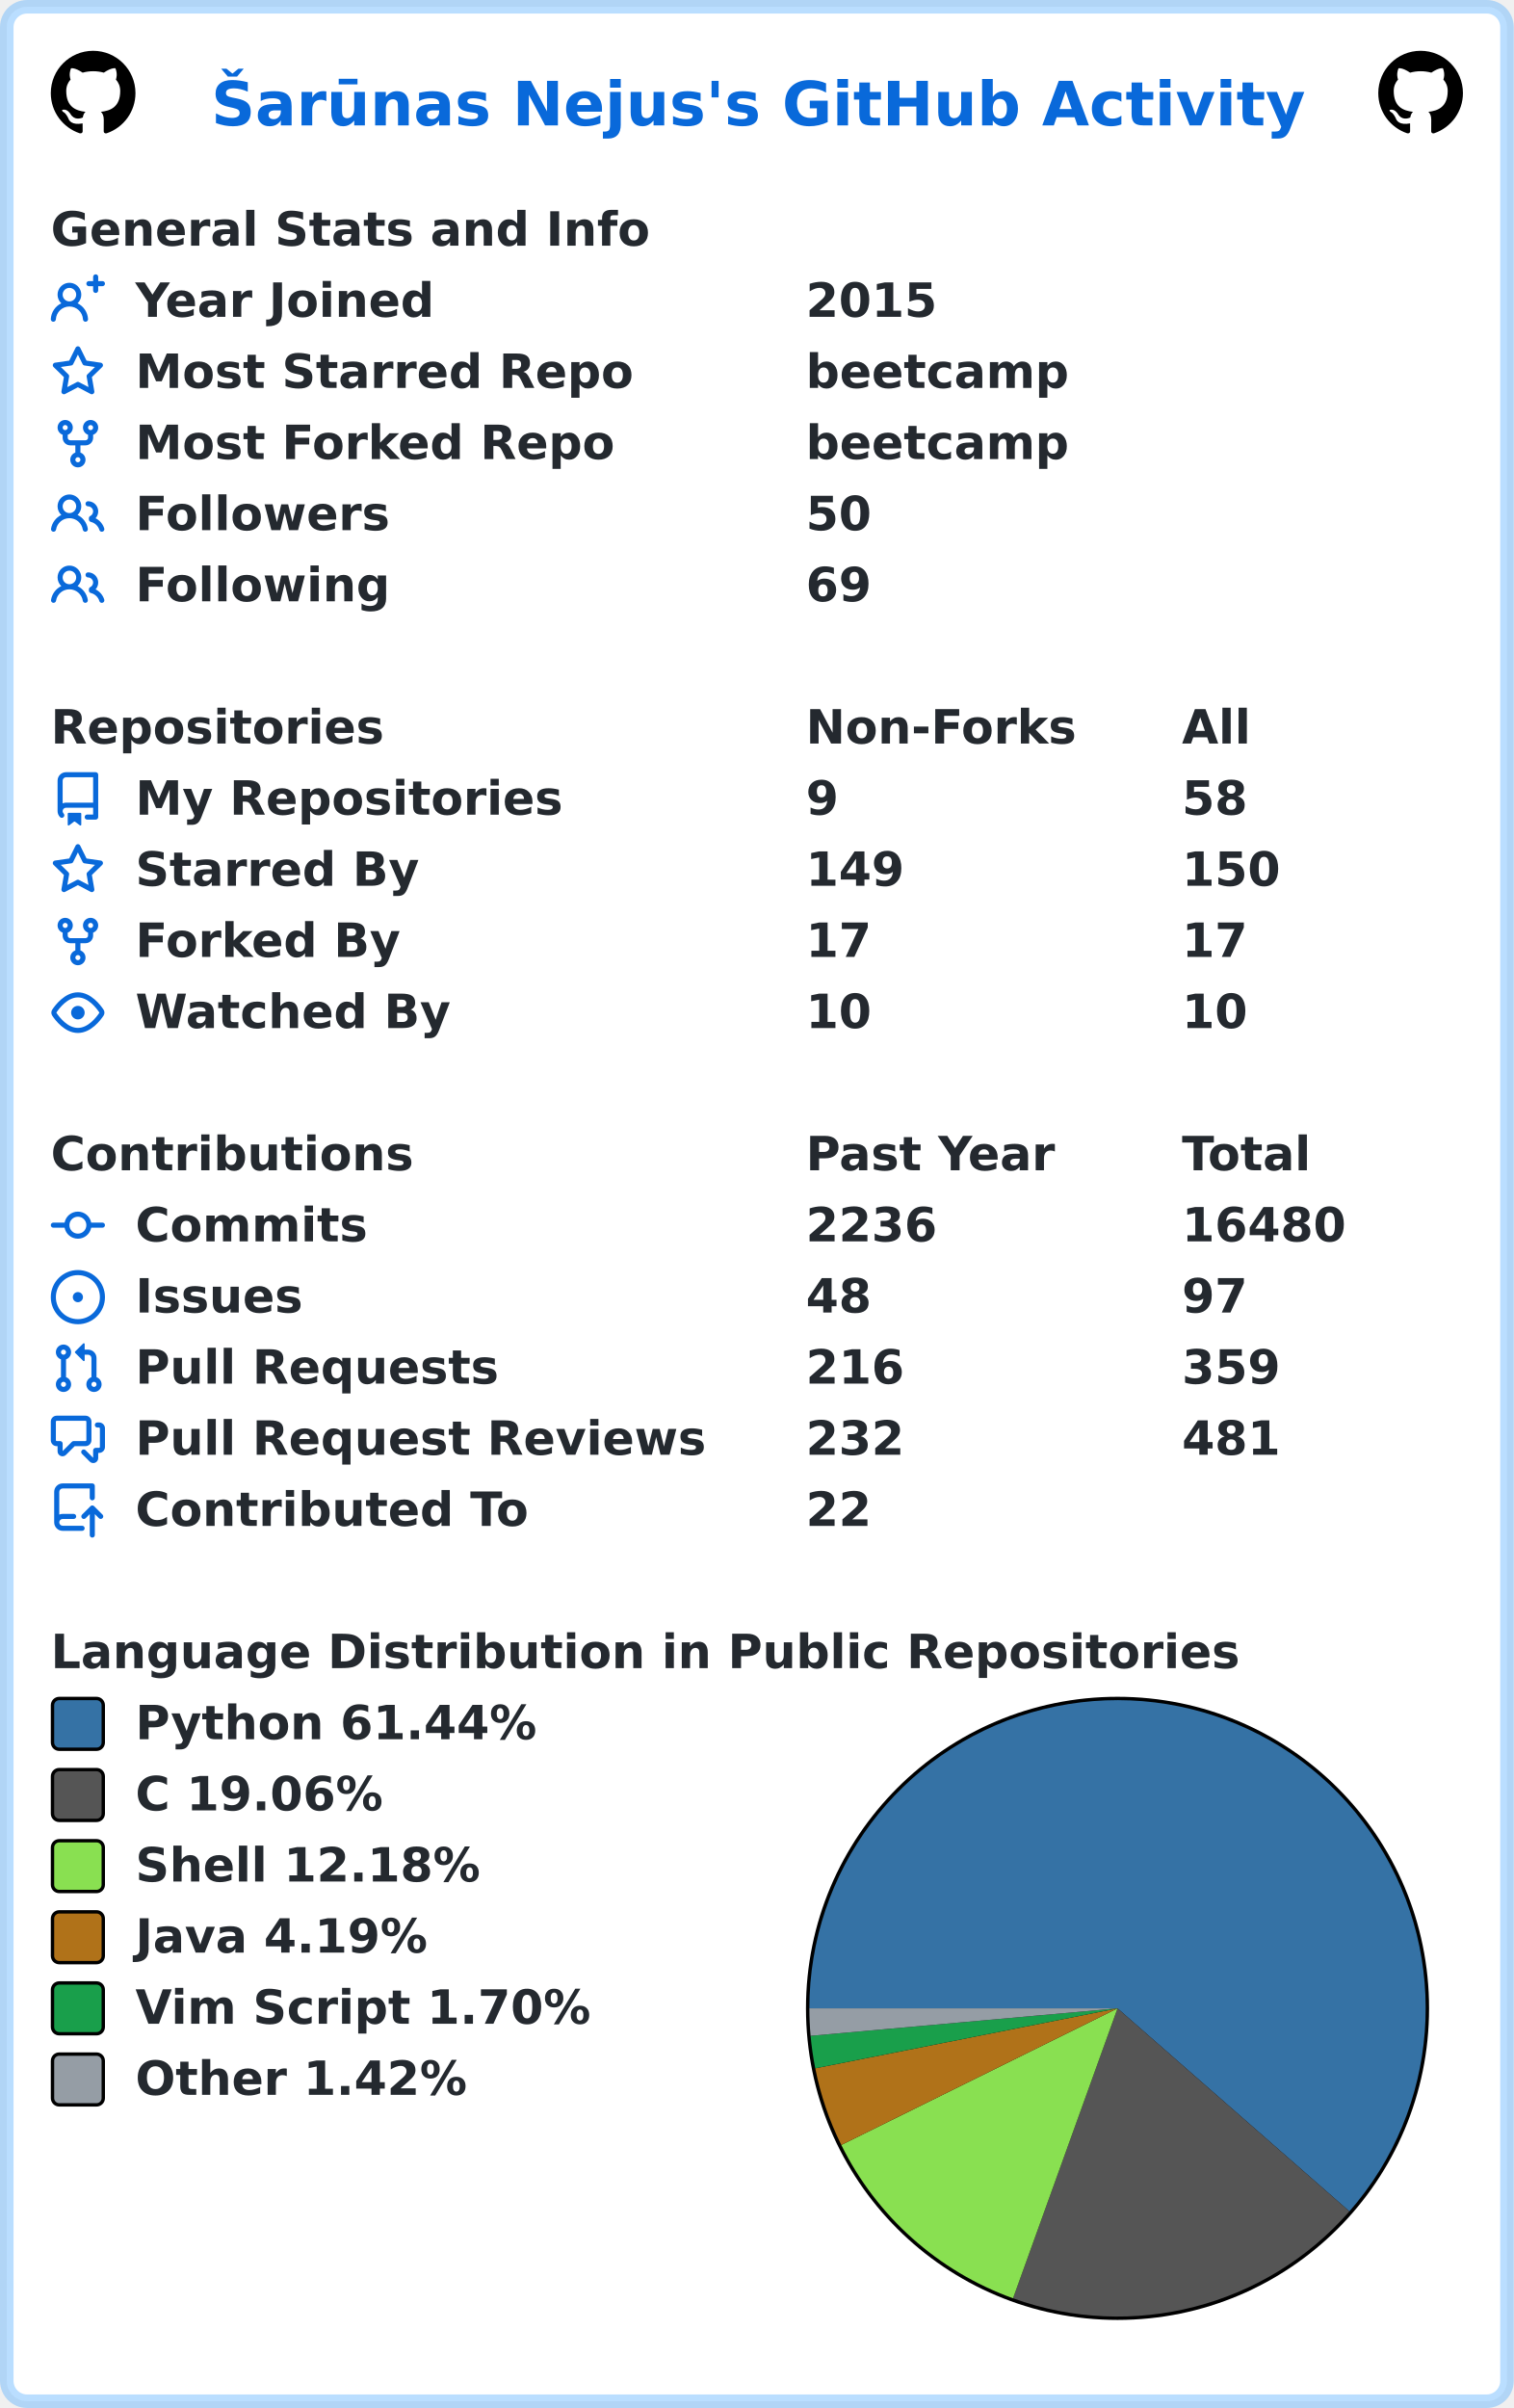
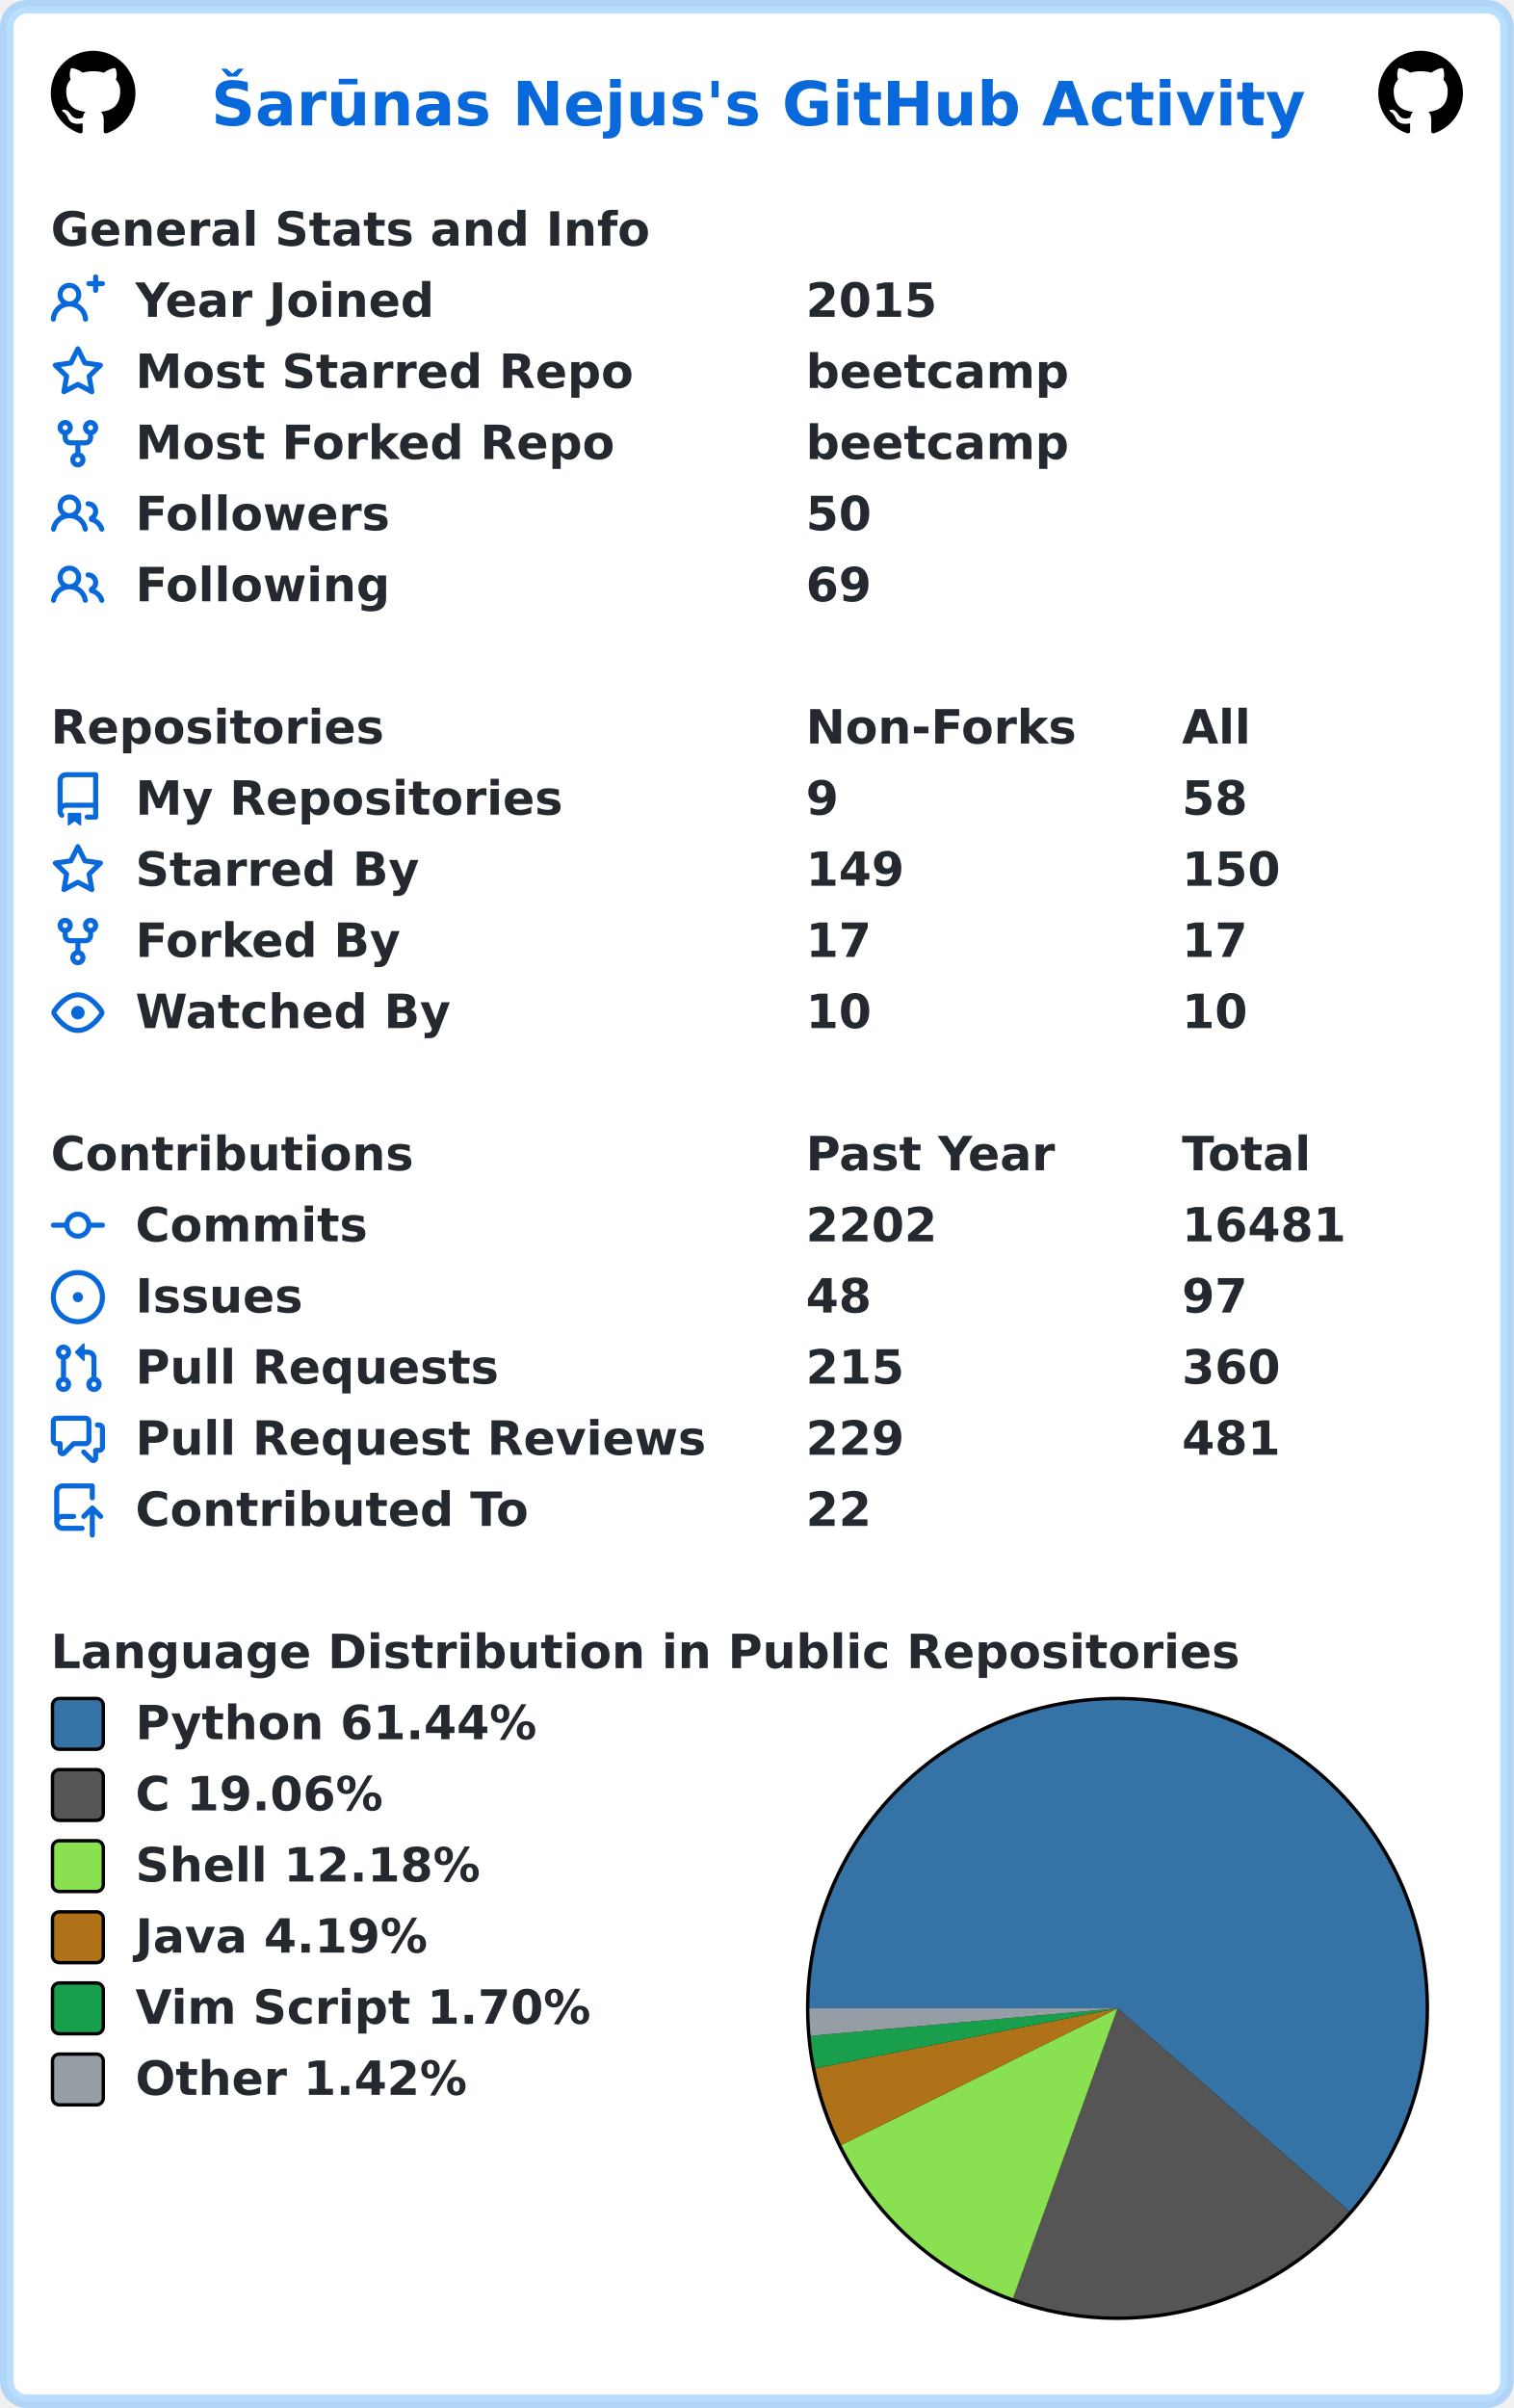
<svg xmlns="http://www.w3.org/2000/svg" width="447" height="711" viewBox="0 0 447 711" lang="en" xml:lang="en">
  <rect x="2" y="2" stroke-width="4" rx="6" width="443" height="707" stroke="rgba(84,174,255,0.4)" fill="#ffffff" />
  <g font-weight="600" font-size="110pt" font-family="Verdana,Geneva,DejaVu Sans,sans-serif" text-rendering="geometricPrecision">
    <text x="507" y="301" lengthAdjust="spacingAndGlyphs" textLength="2613" transform="scale(0.123)" fill="#0969da">Šarūnas Nejus's GitHub Activity</text>
    <svg x="15" y="15" width="25" height="25" viewBox="0 0 16 16">
      <path fill="#000000" fill-rule="evenodd" d="M8 0C3.58 0 0 3.58 0 8c0 3.54 2.29 6.53 5.47 7.59.4.07.55-.17.55-.38 0-.19-.01-.82-.01-1.49-2.01.37-2.53-.49-2.69-.94-.09-.23-.48-.94-.82-1.13-.28-.15-.68-.52-.01-.53.63-.01 1.08.58 1.23.82.72 1.21 1.87.87 2.33.66.07-.52.28-.87.51-1.07-1.78-.2-3.64-.89-3.64-3.95 0-.87.31-1.59.82-2.15-.08-.2-.36-1.02.08-2.12 0 0 .67-.21 2.2.82.64-.18 1.32-.27 2-.27.68 0 1.36.09 2 .27 1.53-1.04 2.2-.82 2.2-.82.44 1.1.16 1.92.08 2.12.51.56.82 1.27.82 2.15 0 3.07-1.87 3.75-3.65 3.95.29.25.54.73.54 1.48 0 1.07-.01 1.93-.01 2.2 0 .21.15.46.55.38A8.013 8.013 0 0016 8c0-4.42-3.58-8-8-8z" />
    </svg>
    <svg x="407" y="15" width="25" height="25" viewBox="0 0 16 16">
      <path fill="#000000" fill-rule="evenodd" d="M8 0C3.58 0 0 3.58 0 8c0 3.54 2.29 6.53 5.47 7.59.4.07.55-.17.55-.38 0-.19-.01-.82-.01-1.49-2.01.37-2.53-.49-2.69-.94-.09-.23-.48-.94-.82-1.13-.28-.15-.68-.52-.01-.53.63-.01 1.08.58 1.23.82.72 1.21 1.87.87 2.33.66.07-.52.28-.87.51-1.07-1.78-.2-3.64-.89-3.64-3.95 0-.87.31-1.59.82-2.15-.08-.2-.36-1.02.08-2.12 0 0 .67-.21 2.2.82.64-.18 1.32-.27 2-.27.68 0 1.36.09 2 .27 1.53-1.04 2.2-.82 2.2-.82.44 1.1.16 1.92.08 2.12.51.56.82 1.27.82 2.15 0 3.07-1.87 3.75-3.65 3.95.29.25.54.73.54 1.48 0 1.07-.01 1.93-.01 2.2 0 .21.15.46.55.38A8.013 8.013 0 0016 8c0-4.42-3.58-8-8-8z" />
    </svg>
    <g transform="translate(0, 60)" fill="#24292f">
      <g transform="translate(15, 0)">
        <g transform="scale(0.095)">
          <text x="0" y="132" textLength="1851" lengthAdjust="spacingAndGlyphs">General Stats and Info</text>
        </g>
      </g>
      <g transform="translate(15, 21)">
        <path fill="#0969da" fill-rule="evenodd" d="M13.25 0a.75.75 0 01.75.75V2h1.25a.75.75 0 010 1.5H14v1.25a.75.75 0 01-1.5 0V3.5h-1.25a.75.75 0 010-1.5h1.25V.75a.75.75 0 01.75-.75zM5.5 4a2 2 0 100 4 2 2 0 000-4zm2.4 4.548a3.5 3.5 0 10-4.799 0 5.527 5.527 0 00-3.1 4.66.75.75 0 101.498.085A4.01 4.01 0 015.5 9.5a4.01 4.01 0 014.001 3.793.75.75 0 101.498-.086 5.527 5.527 0 00-3.1-4.659z" />
        <g transform="scale(0.095)">
          <text lengthAdjust="spacingAndGlyphs" textLength="932" x="263" y="132">Year Joined</text>
          <text lengthAdjust="spacingAndGlyphs" textLength="420" x="2347" y="132">2015</text>
        </g>
      </g>
      <g transform="translate(15, 42)">
        <path fill="#0969da" fill-rule="evenodd" d="M8 .25a.75.75 0 01.673.418l1.882 3.815 4.21.612a.75.75 0 01.416 1.279l-3.046 2.97.719 4.192a.75.75 0 01-1.088.791L8 12.347l-3.766 1.98a.75.75 0 01-1.088-.79l.72-4.194L.818 6.374a.75.75 0 01.416-1.28l4.21-.611L7.327.668A.75.75 0 018 .25zm0 2.445L6.615 5.5a.75.75 0 01-.564.41l-3.097.45 2.24 2.184a.75.75 0 01.216.664l-.528 3.084 2.769-1.456a.75.75 0 01.698 0l2.77 1.456-.53-3.084a.75.75 0 01.216-.664l2.24-2.183-3.096-.45a.75.75 0 01-.564-.41L8 2.694v.001z" />
        <g transform="scale(0.095)">
          <text lengthAdjust="spacingAndGlyphs" textLength="1532" x="263" y="132">Most Starred Repo</text>
          <text lengthAdjust="spacingAndGlyphs" textLength="830" x="2347" y="132">beetcamp</text>
        </g>
      </g>
      <g transform="translate(15, 63)">
        <path fill="#0969da" fill-rule="evenodd" d="M5 3.25a.75.75 0 11-1.5 0 .75.75 0 011.5 0zm0 2.122a2.25 2.25 0 10-1.5 0v.878A2.25 2.25 0 005.75 8.5h1.5v2.128a2.251 2.251 0 101.5 0V8.5h1.5a2.25 2.25 0 002.25-2.25v-.878a2.25 2.25 0 10-1.5 0v.878a.75.75 0 01-.75.75h-4.5A.75.75 0 015 6.25v-.878zm3.75 7.378a.75.75 0 11-1.5 0 .75.75 0 011.5 0zm3-8.75a.75.75 0 100-1.5.75.75 0 000 1.5z" />
        <g transform="scale(0.095)">
          <text lengthAdjust="spacingAndGlyphs" textLength="1485" x="263" y="132">Most Forked Repo</text>
          <text lengthAdjust="spacingAndGlyphs" textLength="830" x="2347" y="132">beetcamp</text>
        </g>
      </g>
      <g transform="translate(15, 84)">
        <path fill="#0969da" fill-rule="evenodd" d="M5.5 3.5a2 2 0 100 4 2 2 0 000-4zM2 5.5a3.5 3.5 0 115.898 2.549 5.507 5.507 0 013.034 4.084.75.75 0 11-1.482.235 4.001 4.001 0 00-7.9 0 .75.75 0 01-1.482-.236A5.507 5.507 0 013.102 8.05 3.49 3.49 0 012 5.5zM11 4a.75.75 0 100 1.5 1.5 1.5 0 01.666 2.844.75.75 0 00-.416.672v.352a.75.75 0 00.574.73c1.2.289 2.162 1.2 2.522 2.372a.75.75 0 101.434-.44 5.01 5.01 0 00-2.56-3.012A3 3 0 0011 4z" />
        <g transform="scale(0.095)">
          <text lengthAdjust="spacingAndGlyphs" textLength="778" x="263" y="132">Followers</text>
          <text lengthAdjust="spacingAndGlyphs" textLength="210" x="2347" y="132">50</text>
        </g>
      </g>
      <g transform="translate(15, 105)">
        <path fill="#0969da" fill-rule="evenodd" d="M5.5 3.5a2 2 0 100 4 2 2 0 000-4zM2 5.5a3.5 3.5 0 115.898 2.549 5.507 5.507 0 013.034 4.084.75.75 0 11-1.482.235 4.001 4.001 0 00-7.9 0 .75.75 0 01-1.482-.236A5.507 5.507 0 013.102 8.05 3.49 3.49 0 012 5.5zM11 4a.75.75 0 100 1.5 1.5 1.5 0 01.666 2.844.75.75 0 00-.416.672v.352a.75.75 0 00.574.73c1.2.289 2.162 1.2 2.522 2.372a.75.75 0 101.434-.44 5.01 5.01 0 00-2.56-3.012A3 3 0 0011 4z" />
        <g transform="scale(0.095)">
          <text lengthAdjust="spacingAndGlyphs" textLength="780" x="263" y="132">Following</text>
          <text lengthAdjust="spacingAndGlyphs" textLength="210" x="2347" y="132">69</text>
        </g>
      </g>
    </g>
    <g transform="translate(0, 207)" fill="#24292f">
      <g transform="translate(15, 0)">
        <g transform="scale(0.095)">
          <text x="0" y="132" textLength="1020" lengthAdjust="spacingAndGlyphs">Repositories</text>
          <text x="2347" y="132" textLength="832" lengthAdjust="spacingAndGlyphs">Non-Forks</text>
          <text x="3516" y="132" textLength="206" lengthAdjust="spacingAndGlyphs">All</text>
        </g>
      </g>
      <g transform="translate(15, 21)">
        <path fill="#0969da" fill-rule="evenodd" d="M2 2.5A2.5 2.5 0 014.5 0h8.75a.75.75 0 01.75.75v12.5a.75.75 0 01-.75.75h-2.5a.75.75 0 110-1.5h1.75v-2h-8a1 1 0 00-.714 1.7.75.75 0 01-1.072 1.05A2.495 2.495 0 012 11.5v-9zm10.5-1V9h-8c-.356 0-.694.074-1 .208V2.5a1 1 0 011-1h8zM5 12.25v3.25a.25.25 0 00.4.2l1.45-1.087a.25.25 0 01.3 0L8.6 15.7a.25.25 0 00.4-.2v-3.25a.25.25 0 00-.25-.25h-3.5a.25.25 0 00-.25.25z" />
        <g transform="scale(0.095)">
          <text lengthAdjust="spacingAndGlyphs" textLength="1312" x="263" y="132">My Repositories</text>
          <text lengthAdjust="spacingAndGlyphs" textLength="105" x="2347" y="132">9</text>
          <text lengthAdjust="spacingAndGlyphs" textLength="210" x="3516" y="132">58</text>
        </g>
      </g>
      <g transform="translate(15, 42)">
        <path fill="#0969da" fill-rule="evenodd" d="M8 .25a.75.75 0 01.673.418l1.882 3.815 4.21.612a.75.75 0 01.416 1.279l-3.046 2.97.719 4.192a.75.75 0 01-1.088.791L8 12.347l-3.766 1.98a.75.75 0 01-1.088-.79l.72-4.194L.818 6.374a.75.75 0 01.416-1.28l4.21-.611L7.327.668A.75.75 0 018 .25zm0 2.445L6.615 5.5a.75.75 0 01-.564.41l-3.097.45 2.24 2.184a.75.75 0 01.216.664l-.528 3.084 2.769-1.456a.75.75 0 01.698 0l2.77 1.456-.53-3.084a.75.75 0 01.216-.664l2.24-2.183-3.096-.45a.75.75 0 01-.564-.41L8 2.694v.001z" />
        <g transform="scale(0.095)">
          <text lengthAdjust="spacingAndGlyphs" textLength="874" x="263" y="132">Starred By</text>
          <text lengthAdjust="spacingAndGlyphs" textLength="315" x="2347" y="132">149</text>
          <text lengthAdjust="spacingAndGlyphs" textLength="315" x="3516" y="132">150</text>
        </g>
      </g>
      <g transform="translate(15, 63)">
        <path fill="#0969da" fill-rule="evenodd" d="M5 3.25a.75.75 0 11-1.5 0 .75.75 0 011.5 0zm0 2.122a2.25 2.25 0 10-1.5 0v.878A2.25 2.25 0 005.75 8.5h1.5v2.128a2.251 2.251 0 101.5 0V8.5h1.5a2.25 2.25 0 002.25-2.25v-.878a2.25 2.25 0 10-1.5 0v.878a.75.75 0 01-.75.75h-4.5A.75.75 0 015 6.25v-.878zm3.75 7.378a.75.75 0 11-1.5 0 .75.75 0 011.5 0zm3-8.75a.75.75 0 100-1.5.75.75 0 000 1.5z" />
        <g transform="scale(0.095)">
          <text lengthAdjust="spacingAndGlyphs" textLength="828" x="263" y="132">Forked By</text>
          <text lengthAdjust="spacingAndGlyphs" textLength="210" x="2347" y="132">17</text>
          <text lengthAdjust="spacingAndGlyphs" textLength="210" x="3516" y="132">17</text>
        </g>
      </g>
      <g transform="translate(15, 84)">
        <path fill="#0969da" fill-rule="evenodd" d="M1.679 7.932c.412-.621 1.242-1.75 2.366-2.717C5.175 4.242 6.527 3.5 8 3.5c1.473 0 2.824.742 3.955 1.715 1.124.967 1.954 2.096 2.366 2.717a.119.119 0 010 .136c-.412.621-1.242 1.75-2.366 2.717C10.825 11.758 9.473 12.5 8 12.5c-1.473 0-2.824-.742-3.955-1.715C2.92 9.818 2.09 8.69 1.679 8.068a.119.119 0 010-.136zM8 2c-1.981 0-3.67.992-4.933 2.078C1.797 5.169.88 6.423.43 7.1a1.619 1.619 0 000 1.798c.45.678 1.367 1.932 2.637 3.024C4.329 13.008 6.019 14 8 14c1.981 0 3.67-.992 4.933-2.078 1.27-1.091 2.187-2.345 2.637-3.023a1.619 1.619 0 000-1.798c-.45-.678-1.367-1.932-2.637-3.023C11.671 2.992 9.981 2 8 2zm0 8a2 2 0 100-4 2 2 0 000 4z" />
        <g transform="scale(0.095)">
          <text lengthAdjust="spacingAndGlyphs" textLength="993" x="263" y="132">Watched By</text>
          <text lengthAdjust="spacingAndGlyphs" textLength="210" x="2347" y="132">10</text>
          <text lengthAdjust="spacingAndGlyphs" textLength="210" x="3516" y="132">10</text>
        </g>
      </g>
    </g>
    <g transform="translate(0, 333)" fill="#24292f">
      <g transform="translate(15, 0)">
        <g transform="scale(0.095)">
          <text x="0" y="132" textLength="1112" lengthAdjust="spacingAndGlyphs">Contributions</text>
          <text x="2347" y="132" textLength="774" lengthAdjust="spacingAndGlyphs">Past Year</text>
          <text x="3516" y="132" textLength="414" lengthAdjust="spacingAndGlyphs">Total</text>
        </g>
      </g>
      <g transform="translate(15, 21)">
        <path fill="#0969da" fill-rule="evenodd" d="M10.5 7.75a2.5 2.5 0 11-5 0 2.5 2.5 0 015 0zm1.43.75a4.002 4.002 0 01-7.86 0H.75a.75.75 0 110-1.5h3.32a4.001 4.001 0 017.86 0h3.32a.75.75 0 110 1.5h-3.32z" />
        <g transform="scale(0.095)">
          <text lengthAdjust="spacingAndGlyphs" textLength="734" x="263" y="132">Commits</text>
-           <text lengthAdjust="spacingAndGlyphs" textLength="420" x="2347" y="132">2236</text>
-           <text lengthAdjust="spacingAndGlyphs" textLength="525" x="3516" y="132">16480</text>
+           <text lengthAdjust="spacingAndGlyphs" textLength="420" x="2347" y="132">2202</text>
+           <text lengthAdjust="spacingAndGlyphs" textLength="525" x="3516" y="132">16481</text>
        </g>
      </g>
      <g transform="translate(15, 42)">
        <path fill="#0969da" d="M8 9.5a1.5 1.5 0 100-3 1.5 1.5 0 000 3z" />
        <path fill="#0969da" fill-rule="evenodd" d="M8 0a8 8 0 100 16A8 8 0 008 0zM1.5 8a6.5 6.5 0 1113 0 6.5 6.5 0 01-13 0z" />
        <g transform="scale(0.095)">
          <text lengthAdjust="spacingAndGlyphs" textLength="512" x="263" y="132">Issues</text>
          <text lengthAdjust="spacingAndGlyphs" textLength="210" x="2347" y="132">48</text>
          <text lengthAdjust="spacingAndGlyphs" textLength="210" x="3516" y="132">97</text>
        </g>
      </g>
      <g transform="translate(15, 63)">
        <path fill="#0969da" fill-rule="evenodd" d="M7.177 3.073L9.573.677A.25.25 0 0110 .854v4.792a.25.25 0 01-.427.177L7.177 3.427a.25.25 0 010-.354zM3.75 2.5a.75.75 0 100 1.5.75.75 0 000-1.5zm-2.25.75a2.25 2.25 0 113 2.122v5.256a2.251 2.251 0 11-1.5 0V5.372A2.25 2.25 0 011.5 3.25zM11 2.5h-1V4h1a1 1 0 011 1v5.628a2.251 2.251 0 101.5 0V5A2.5 2.5 0 0011 2.5zm1 10.25a.75.75 0 111.5 0 .75.75 0 01-1.5 0zM3.75 12a.75.75 0 100 1.5.75.75 0 000-1.5z" />
        <g transform="scale(0.095)">
          <text lengthAdjust="spacingAndGlyphs" textLength="1113" x="263" y="132">Pull Requests</text>
-           <text lengthAdjust="spacingAndGlyphs" textLength="315" x="2347" y="132">216</text>
-           <text lengthAdjust="spacingAndGlyphs" textLength="315" x="3516" y="132">359</text>
+           <text lengthAdjust="spacingAndGlyphs" textLength="315" x="2347" y="132">215</text>
+           <text lengthAdjust="spacingAndGlyphs" textLength="315" x="3516" y="132">360</text>
        </g>
      </g>
      <g transform="translate(15, 84)">
        <path fill="#0969da" fill-rule="evenodd" d="M1.5 2.75a.25.25 0 01.25-.25h8.5a.25.25 0 01.25.25v5.5a.25.25 0 01-.25.25h-3.5a.75.75 0 00-.53.22L3.5 11.44V9.25a.75.75 0 00-.75-.75h-1a.25.25 0 01-.25-.25v-5.5zM1.75 1A1.75 1.75 0 000 2.75v5.5C0 9.216.784 10 1.75 10H2v1.543a1.457 1.457 0 002.487 1.03L7.061 10h3.189A1.75 1.75 0 0012 8.25v-5.5A1.75 1.75 0 0010.25 1h-8.5zM14.5 4.75a.25.25 0 00-.25-.25h-.5a.75.75 0 110-1.5h.5c.966 0 1.75.784 1.75 1.75v5.5A1.75 1.75 0 0114.25 12H14v1.543a1.457 1.457 0 01-2.487 1.03L9.22 12.28a.75.75 0 111.06-1.06l2.22 2.22v-2.19a.75.75 0 01.75-.75h1a.25.25 0 00.25-.25v-5.5z" />
        <g transform="scale(0.095)">
          <text lengthAdjust="spacingAndGlyphs" textLength="1762" x="263" y="132">Pull Request Reviews</text>
-           <text lengthAdjust="spacingAndGlyphs" textLength="315" x="2347" y="132">232</text>
+           <text lengthAdjust="spacingAndGlyphs" textLength="315" x="2347" y="132">229</text>
          <text lengthAdjust="spacingAndGlyphs" textLength="315" x="3516" y="132">481</text>
        </g>
      </g>
      <g transform="translate(15, 105)">
        <path fill="#0969da" fill-rule="evenodd" d="M1 2.5A2.5 2.5 0 013.5 0h8.75a.75.75 0 01.75.75v3.5a.75.75 0 01-1.5 0V1.5h-8a1 1 0 00-1 1v6.708A2.492 2.492 0 013.5 9h3.25a.75.75 0 010 1.5H3.5a1 1 0 100 2h5.75a.75.75 0 010 1.5H3.5A2.5 2.5 0 011 11.5v-9zm13.23 7.79a.75.75 0 001.06-1.06l-2.505-2.505a.75.75 0 00-1.06 0L9.22 9.229a.75.75 0 001.06 1.061l1.225-1.224v6.184a.75.75 0 001.5 0V9.066l1.224 1.224z" />
        <g transform="scale(0.095)">
          <text lengthAdjust="spacingAndGlyphs" textLength="1234" x="263" y="132">Contributed To</text>
          <text lengthAdjust="spacingAndGlyphs" textLength="210" x="2347" y="132">22</text>
        </g>
      </g>
    </g>
    <g transform="translate(0, 480)" fill="#24292f">
      <g transform="translate(15, 0)">
        <g transform="scale(0.095)">
          <text x="0" y="132" textLength="3652" lengthAdjust="spacingAndGlyphs">Language Distribution in Public Repositories</text>
        </g>
      </g>
      <g transform="translate(238, 21)">
        <circle cx="92" cy="92" r="92" fill="#000000" />
      </g>
      <g transform="translate(239, 22)">
        <path fill-rule="evenodd" fill="#3572A5" d="M 0.0,91 A 91 91 0 1 1 159.47 150.941 L 91,91 Z" />
        <path fill-rule="evenodd" fill="#555555" d="M 159.47,150.941 A 91 91 0 0 1 60.14 176.608 L 91,91 Z" />
        <path fill-rule="evenodd" fill="#89e051" d="M 60.14,176.608 A 91 91 0 0 1 9.428 131.337 L 91,91 Z" />
        <path fill-rule="evenodd" fill="#b07219" d="M 9.428,131.337 A 91 91 0 0 1 1.738 108.702 L 91,91 Z" />
        <path fill-rule="evenodd" fill="#199f4b" d="M 1.738,108.702 A 91 91 0 0 1 0.362 99.107 L 91,91 Z" />
        <path fill-rule="evenodd" fill="#959da5" d="M 0.362,99.107 A 91 91 0 0 1 0.0 91 L 91,91 Z" />
      </g>
      <g transform="translate(15, 21)">
        <rect x="0.5" y="0.5" rx="2" width="15" height="15" fill="#3572A5" stroke-width="1" stroke="#000000" />
        <text transform="scale(0.095)" x="263" y="132" textLength="1254" lengthAdjust="spacingAndGlyphs">Python 61.44%</text>
      </g>
      <g transform="translate(15, 42)">
        <rect x="0.5" y="0.5" rx="2" width="15" height="15" fill="#555555" stroke-width="1" stroke="#000000" />
        <text transform="scale(0.095)" x="263" y="132" textLength="798" lengthAdjust="spacingAndGlyphs">C 19.06%</text>
      </g>
      <g transform="translate(15, 63)">
        <rect x="0.5" y="0.5" rx="2" width="15" height="15" fill="#89e051" stroke-width="1" stroke="#000000" />
        <text transform="scale(0.095)" x="263" y="132" textLength="1088" lengthAdjust="spacingAndGlyphs">Shell 12.18%</text>
      </g>
      <g transform="translate(15, 84)">
        <rect x="0.5" y="0.5" rx="2" width="15" height="15" fill="#b07219" stroke-width="1" stroke="#000000" />
        <text transform="scale(0.095)" x="263" y="132" textLength="933" lengthAdjust="spacingAndGlyphs">Java 4.19%</text>
      </g>
      <g transform="translate(15, 105)">
        <rect x="0.5" y="0.5" rx="2" width="15" height="15" fill="#199f4b" stroke-width="1" stroke="#000000" />
        <text transform="scale(0.095)" x="263" y="132" textLength="1428" lengthAdjust="spacingAndGlyphs">Vim Script 1.70%</text>
      </g>
      <g transform="translate(15, 126)">
        <rect x="0.5" y="0.5" rx="2" width="15" height="15" fill="#959da5" stroke-width="1" stroke="#000000" />
        <text transform="scale(0.095)" x="263" y="132" textLength="1047" lengthAdjust="spacingAndGlyphs">Other 1.42%</text>
      </g>
    </g>
  </g>
</svg>
